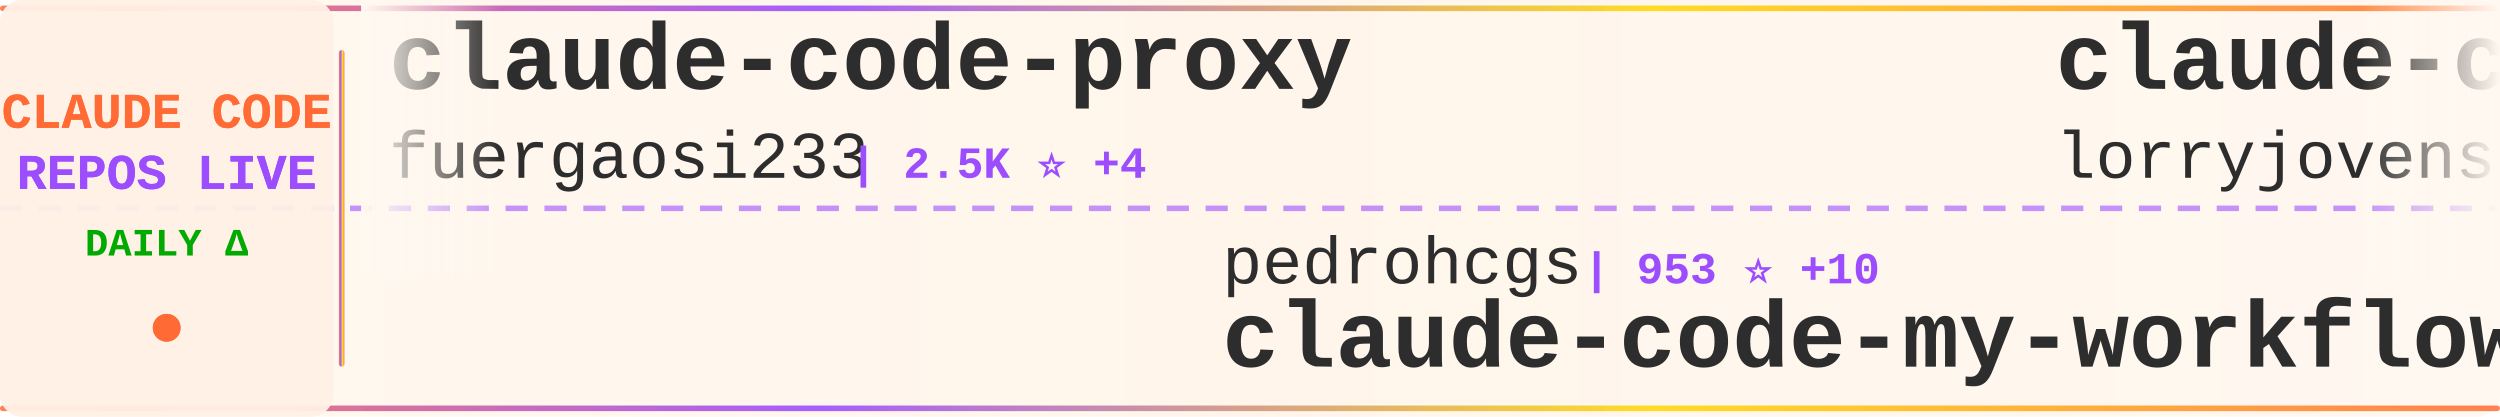
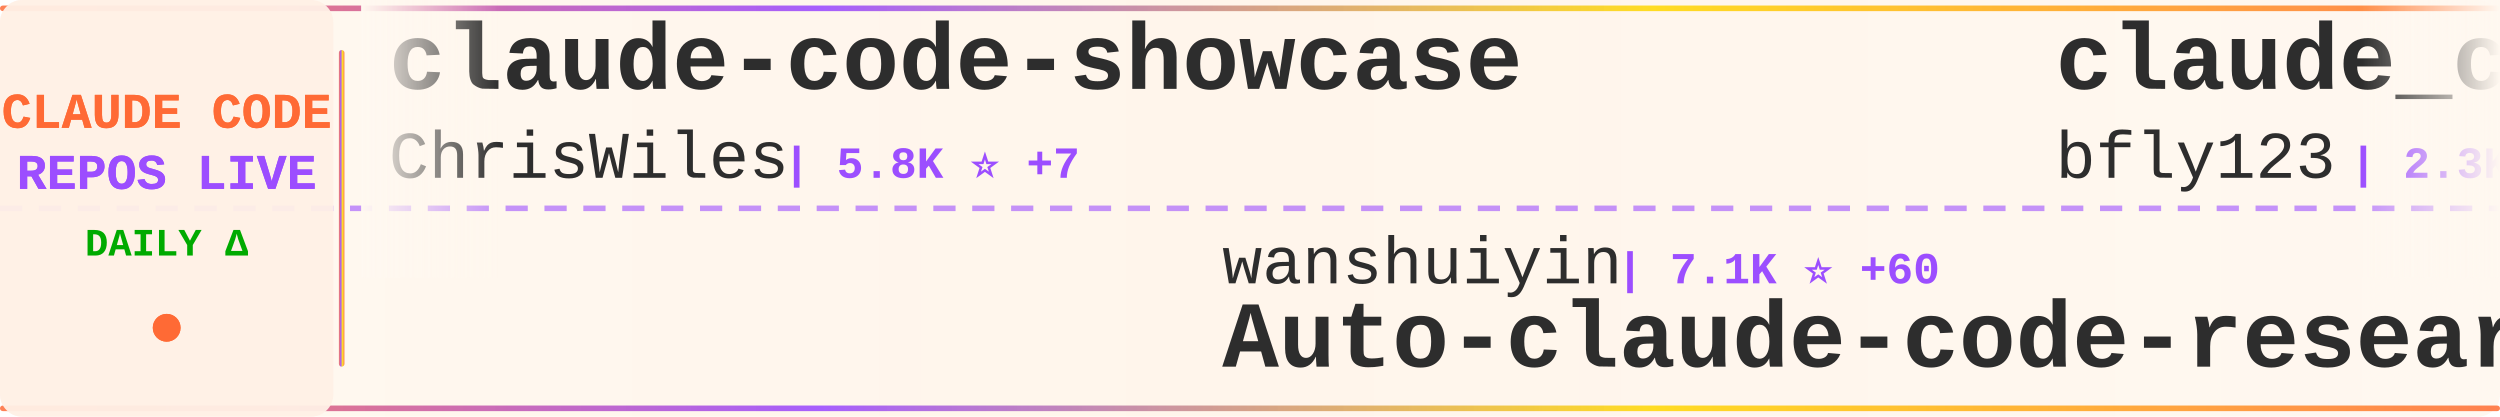
<svg xmlns="http://www.w3.org/2000/svg" width="900" height="150">
  <defs>
    <linearGradient id="tickerBg" x1="0%" y1="0%" x2="100%" y2="0%">
      <stop offset="0%" style="stop-color:#fff8f0;stop-opacity:0.98" />
      <stop offset="50%" style="stop-color:#fff5eb;stop-opacity:1" />
      <stop offset="100%" style="stop-color:#fff8f0;stop-opacity:0.98" />
    </linearGradient>
    <linearGradient id="borderGrad" x1="0%" y1="0%" x2="100%" y2="0%">
      <stop offset="0%" style="stop-color:#FF6B35;stop-opacity:0.85">
        <animate attributeName="stop-opacity" values="0.85;1;0.85" dur="2s" repeatCount="indefinite" />
      </stop>
      <stop offset="33%" style="stop-color:#9C4EFF;stop-opacity:0.9">
        <animate attributeName="stop-opacity" values="0.9;1;0.9" dur="2.2s" repeatCount="indefinite" />
      </stop>
      <stop offset="66%" style="stop-color:#FFD700;stop-opacity:0.85">
        <animate attributeName="stop-opacity" values="0.85;1;0.85" dur="1.8s" repeatCount="indefinite" />
      </stop>
      <stop offset="100%" style="stop-color:#FF6B35;stop-opacity:0.85">
        <animate attributeName="stop-opacity" values="0.85;1;0.85" dur="2s" repeatCount="indefinite" />
      </stop>
    </linearGradient>
    <filter id="textGlow">
      <feGaussianBlur stdDeviation="0.15" result="coloredBlur" />
      <feMerge>
        <feMergeNode in="coloredBlur" />
        <feMergeNode in="SourceGraphic" />
      </feMerge>
    </filter>
    <filter id="metricGlow">
      <feGaussianBlur stdDeviation="0.2" result="coloredBlur" />
      <feMerge>
        <feMergeNode in="coloredBlur" />
        <feMergeNode in="SourceGraphic" />
      </feMerge>
    </filter>
    <linearGradient id="leftFade" x1="0%" y1="0%" x2="100%" y2="0%">
      <stop offset="0%" style="stop-color:#fff8f0;stop-opacity:1" />
      <stop offset="100%" style="stop-color:#fff8f0;stop-opacity:0" />
    </linearGradient>
    <linearGradient id="rightFade" x1="0%" y1="0%" x2="100%" y2="0%">
      <stop offset="0%" style="stop-color:#fff8f0;stop-opacity:0" />
      <stop offset="100%" style="stop-color:#fff8f0;stop-opacity:1" />
    </linearGradient>
  </defs>
  <rect width="900" height="150" fill="url(#tickerBg)" rx="8" />
  <rect x="0" y="2" width="900" height="2" fill="url(#borderGrad)" rx="1" />
  <rect x="0" y="146" width="900" height="2" fill="url(#borderGrad)" rx="1" />
  <line x1="0" y1="75" x2="900" y2="75" stroke="#9C4EFF" stroke-width="2" stroke-dasharray="8 6" opacity="0.6" />
  <rect x="0" y="0" width="120" height="150" fill="#fff0e6" opacity="0.95" rx="8" />
  <text x="60" y="46" font-family="'Courier New', monospace" font-size="18" font-weight="bold" fill="#FF6B35" text-anchor="middle" filter="url(#textGlow)">
    CLAUDE CODE
  </text>
  <text x="60" y="68" font-family="'Courier New', monospace" font-size="18" font-weight="bold" fill="#9C4EFF" text-anchor="middle" filter="url(#textGlow)">
    REPOS LIVE
  </text>
  <text x="60" y="92" font-family="'Courier New', monospace" font-size="14" font-weight="bold" fill="#00aa00" text-anchor="middle">
    DAILY Δ
  </text>
  <circle cx="60" cy="118" r="5" fill="#FF6B35" filter="url(#metricGlow)">
    <animate attributeName="r" values="4;6;4" dur="1.5s" repeatCount="indefinite" />
    <animate attributeName="opacity" values="0.6;1;0.6" dur="1.5s" repeatCount="indefinite" />
  </circle>
  <rect x="122" y="18" width="2" height="114" fill="url(#borderGrad)" rx="1" />
  <clipPath id="tickerClip">
    <rect x="130" y="0" width="770" height="150" />
  </clipPath>
  <g clip-path="url(#tickerClip)">
    <g id="tickerItems">
      <animateTransform attributeName="transform" attributeType="XML" type="translate" from="0 0" to="-3000 0" dur="54s" repeatCount="indefinite" />
      <g transform="translate(0, 0)">
-         <text x="140" y="32" font-family="'Courier New', monospace" font-size="34" font-weight="bold" fill="#2d2d2d">claude-code-proxy</text>
-         <text x="140" y="64" font-family="'Courier New', monospace" font-size="24" font-weight="normal" fill="#2d2d2d" opacity="1.0">fuergaosi233</text>
-         <text x="306" y="64" font-family="'Courier New', monospace" font-size="16" font-weight="bold" fill="#9C4EFF"> | 2.5K ⭐ +4</text>
+         <text x="140" y="32" font-family="'Courier New', monospace" font-size="34" font-weight="bold" fill="#2d2d2d">claude-code-showcase</text>
+         <text x="140" y="64" font-family="'Courier New', monospace" font-size="24" font-weight="normal" fill="#2d2d2d" opacity="1.0">ChrisWiles</text>
+         <text x="282" y="64" font-family="'Courier New', monospace" font-size="16" font-weight="bold" fill="#9C4EFF"> | 5.8K ⭐ +7</text>
      </g>
      <g transform="translate(300, 0)">
-         <text x="140" y="102" font-family="'Courier New', monospace" font-size="24" font-weight="normal" fill="#2d2d2d" opacity="1.0">pedrohcgs</text>
-         <text x="270" y="102" font-family="'Courier New', monospace" font-size="16" font-weight="bold" fill="#9C4EFF"> | 953 ⭐ +10</text>
-         <text x="140" y="132" font-family="'Courier New', monospace" font-size="34" font-weight="bold" fill="#2d2d2d">claude-code-my-workflow</text>
+         <text x="140" y="102" font-family="'Courier New', monospace" font-size="24" font-weight="normal" fill="#2d2d2d" opacity="1.0">wanshuiyin</text>
+         <text x="282" y="102" font-family="'Courier New', monospace" font-size="16" font-weight="bold" fill="#9C4EFF"> | 7.1K ⭐ +60</text>
+         <text x="140" y="132" font-family="'Courier New', monospace" font-size="34" font-weight="bold" fill="#2d2d2d">Auto-claude-code-researc...</text>
      </g>
      <g transform="translate(600, 0)">
-         <text x="140" y="32" font-family="'Courier New', monospace" font-size="34" font-weight="bold" fill="#2d2d2d">claude-code-rust</text>
-         <text x="140" y="64" font-family="'Courier New', monospace" font-size="24" font-weight="normal" fill="#2d2d2d" opacity="1.0">lorryjovens-hub</text>
-         <text x="342" y="64" font-family="'Courier New', monospace" font-size="16" font-weight="bold" fill="#9C4EFF"> | 1.4K ⭐ +11</text>
+         <text x="140" y="32" font-family="'Courier New', monospace" font-size="34" font-weight="bold" fill="#2d2d2d">claude_code_bridge</text>
+         <text x="140" y="64" font-family="'Courier New', monospace" font-size="24" font-weight="normal" fill="#2d2d2d" opacity="1.0">bfly123</text>
+         <text x="246" y="64" font-family="'Courier New', monospace" font-size="16" font-weight="bold" fill="#9C4EFF"> | 2.3K ⭐ +8</text>
      </g>
      <g transform="translate(900, 0)">
-         <text x="140" y="102" font-family="'Courier New', monospace" font-size="24" font-weight="normal" fill="#2d2d2d" opacity="1.0">pengchengneo</text>
-         <text x="306" y="102" font-family="'Courier New', monospace" font-size="16" font-weight="bold" fill="#9C4EFF"> | 1.2K ⭐ +4</text>
-         <text x="140" y="132" font-family="'Courier New', monospace" font-size="34" font-weight="bold" fill="#2d2d2d">Claude-Code</text>
+         <text x="140" y="102" font-family="'Courier New', monospace" font-size="24" font-weight="normal" fill="#2d2d2d" opacity="1.0">guanshan</text>
+         <text x="258" y="102" font-family="'Courier New', monospace" font-size="16" font-weight="bold" fill="#9C4EFF"> | 55 ⭐</text>
+         <text x="140" y="132" font-family="'Courier New', monospace" font-size="34" font-weight="bold" fill="#2d2d2d">ClaudeCode</text>
      </g>
      <g transform="translate(1200, 0)">
-         <text x="140" y="32" font-family="'Courier New', monospace" font-size="34" font-weight="bold" fill="#2d2d2d">claude-code-guide</text>
-         <text x="140" y="64" font-family="'Courier New', monospace" font-size="24" font-weight="normal" fill="#2d2d2d" opacity="1.0">zebbern</text>
-         <text x="246" y="64" font-family="'Courier New', monospace" font-size="16" font-weight="bold" fill="#9C4EFF"> | 4.0K ⭐ +7</text>
+         <text x="140" y="32" font-family="'Courier New', monospace" font-size="34" font-weight="bold" fill="#2d2d2d">skills</text>
+         <text x="140" y="64" font-family="'Courier New', monospace" font-size="24" font-weight="normal" fill="#2d2d2d" opacity="1.0">anthropics</text>
+         <text x="282" y="64" font-family="'Courier New', monospace" font-size="16" font-weight="bold" fill="#9C4EFF"> | 121.3K ⭐ +625</text>
      </g>
      <g transform="translate(1500, 0)">
-         <text x="140" y="102" font-family="'Courier New', monospace" font-size="24" font-weight="normal" fill="#2d2d2d" opacity="1.0">OneRedOak</text>
-         <text x="270" y="102" font-family="'Courier New', monospace" font-size="16" font-weight="bold" fill="#9C4EFF"> | 3.8K ⭐ +1</text>
-         <text x="140" y="132" font-family="'Courier New', monospace" font-size="34" font-weight="bold" fill="#2d2d2d">claude-code-workflows</text>
+         <text x="140" y="102" font-family="'Courier New', monospace" font-size="24" font-weight="normal" fill="#2d2d2d" opacity="1.0">shanraisshan</text>
+         <text x="306" y="102" font-family="'Courier New', monospace" font-size="16" font-weight="bold" fill="#9C4EFF"> | 47.0K ⭐ +317</text>
+         <text x="140" y="132" font-family="'Courier New', monospace" font-size="34" font-weight="bold" fill="#2d2d2d">claude-code-best-practic...</text>
      </g>
      <g transform="translate(1800, 0)">
-         <text x="140" y="32" font-family="'Courier New', monospace" font-size="34" font-weight="bold" fill="#2d2d2d">claude-code-analysis</text>
-         <text x="140" y="64" font-family="'Courier New', monospace" font-size="24" font-weight="normal" fill="#2d2d2d" opacity="1.0">liuup</text>
-         <text x="222" y="64" font-family="'Courier New', monospace" font-size="16" font-weight="bold" fill="#9C4EFF"> | 1.8K ⭐ +30</text>
+         <text x="140" y="32" font-family="'Courier New', monospace" font-size="34" font-weight="bold" fill="#2d2d2d">Claude-Code-Usage-Monito...</text>
+         <text x="140" y="64" font-family="'Courier New', monospace" font-size="24" font-weight="normal" fill="#2d2d2d" opacity="1.0">Maciek-roboblog</text>
+         <text x="342" y="64" font-family="'Courier New', monospace" font-size="16" font-weight="bold" fill="#9C4EFF"> | 7.7K ⭐ +25</text>
      </g>
      <g transform="translate(2100, 0)">
-         <text x="140" y="102" font-family="'Courier New', monospace" font-size="24" font-weight="normal" fill="#2d2d2d" opacity="1.0">fazxes</text>
-         <text x="234" y="102" font-family="'Courier New', monospace" font-size="16" font-weight="bold" fill="#9C4EFF"> | 208 ⭐ +1</text>
-         <text x="140" y="132" font-family="'Courier New', monospace" font-size="34" font-weight="bold" fill="#2d2d2d">Claude-code</text>
+         <text x="140" y="102" font-family="'Courier New', monospace" font-size="24" font-weight="normal" fill="#2d2d2d" opacity="1.0">Hyper66666</text>
+         <text x="282" y="102" font-family="'Courier New', monospace" font-size="16" font-weight="bold" fill="#9C4EFF"> | 208 ⭐</text>
+         <text x="140" y="132" font-family="'Courier New', monospace" font-size="34" font-weight="bold" fill="#2d2d2d">claude-code-sourcemap</text>
      </g>
      <g transform="translate(2400, 0)">
-         <text x="140" y="32" font-family="'Courier New', monospace" font-size="34" font-weight="bold" fill="#2d2d2d">claude-code-reverse</text>
-         <text x="140" y="64" font-family="'Courier New', monospace" font-size="24" font-weight="normal" fill="#2d2d2d" opacity="1.0">Yuyz0112</text>
-         <text x="258" y="64" font-family="'Courier New', monospace" font-size="16" font-weight="bold" fill="#9C4EFF"> | 2.4K ⭐ +1</text>
+         <text x="140" y="32" font-family="'Courier New', monospace" font-size="34" font-weight="bold" fill="#2d2d2d">Claude-Code-x-OpenClaw-G...</text>
+         <text x="140" y="64" font-family="'Courier New', monospace" font-size="24" font-weight="normal" fill="#2d2d2d" opacity="1.0">KimYx0207</text>
+         <text x="270" y="64" font-family="'Courier New', monospace" font-size="16" font-weight="bold" fill="#9C4EFF"> | 3.4K ⭐ +25</text>
      </g>
      <g transform="translate(2700, 0)">
-         <text x="140" y="102" font-family="'Courier New', monospace" font-size="24" font-weight="normal" fill="#2d2d2d" opacity="1.0">disler</text>
-         <text x="234" y="102" font-family="'Courier New', monospace" font-size="16" font-weight="bold" fill="#9C4EFF"> | 3.5K ⭐ +4</text>
-         <text x="140" y="132" font-family="'Courier New', monospace" font-size="34" font-weight="bold" fill="#2d2d2d">claude-code-hooks-master...</text>
+         <text x="140" y="102" font-family="'Courier New', monospace" font-size="24" font-weight="normal" fill="#2d2d2d" opacity="1.0">oboard</text>
+         <text x="234" y="102" font-family="'Courier New', monospace" font-size="16" font-weight="bold" fill="#9C4EFF"> | 3.0K ⭐ +9</text>
+         <text x="140" y="132" font-family="'Courier New', monospace" font-size="34" font-weight="bold" fill="#2d2d2d">claude-code-rev</text>
      </g>
      <g transform="translate(3000, 0)">
-         <text x="140" y="32" font-family="'Courier New', monospace" font-size="34" font-weight="bold" fill="#2d2d2d">claude-code-proxy</text>
-         <text x="140" y="64" font-family="'Courier New', monospace" font-size="24" font-weight="normal" fill="#2d2d2d" opacity="1.0">fuergaosi233</text>
-         <text x="306" y="64" font-family="'Courier New', monospace" font-size="16" font-weight="bold" fill="#9C4EFF"> | 2.5K ⭐ +4</text>
+         <text x="140" y="32" font-family="'Courier New', monospace" font-size="34" font-weight="bold" fill="#2d2d2d">claude-code-showcase</text>
+         <text x="140" y="64" font-family="'Courier New', monospace" font-size="24" font-weight="normal" fill="#2d2d2d" opacity="1.0">ChrisWiles</text>
+         <text x="282" y="64" font-family="'Courier New', monospace" font-size="16" font-weight="bold" fill="#9C4EFF"> | 5.8K ⭐ +7</text>
      </g>
      <g transform="translate(3300, 0)">
-         <text x="140" y="102" font-family="'Courier New', monospace" font-size="24" font-weight="normal" fill="#2d2d2d" opacity="1.0">pedrohcgs</text>
-         <text x="270" y="102" font-family="'Courier New', monospace" font-size="16" font-weight="bold" fill="#9C4EFF"> | 953 ⭐ +10</text>
-         <text x="140" y="132" font-family="'Courier New', monospace" font-size="34" font-weight="bold" fill="#2d2d2d">claude-code-my-workflow</text>
+         <text x="140" y="102" font-family="'Courier New', monospace" font-size="24" font-weight="normal" fill="#2d2d2d" opacity="1.0">wanshuiyin</text>
+         <text x="282" y="102" font-family="'Courier New', monospace" font-size="16" font-weight="bold" fill="#9C4EFF"> | 7.1K ⭐ +60</text>
+         <text x="140" y="132" font-family="'Courier New', monospace" font-size="34" font-weight="bold" fill="#2d2d2d">Auto-claude-code-researc...</text>
      </g>
      <g transform="translate(3600, 0)">
-         <text x="140" y="32" font-family="'Courier New', monospace" font-size="34" font-weight="bold" fill="#2d2d2d">claude-code-rust</text>
-         <text x="140" y="64" font-family="'Courier New', monospace" font-size="24" font-weight="normal" fill="#2d2d2d" opacity="1.0">lorryjovens-hub</text>
-         <text x="342" y="64" font-family="'Courier New', monospace" font-size="16" font-weight="bold" fill="#9C4EFF"> | 1.4K ⭐ +11</text>
+         <text x="140" y="32" font-family="'Courier New', monospace" font-size="34" font-weight="bold" fill="#2d2d2d">claude_code_bridge</text>
+         <text x="140" y="64" font-family="'Courier New', monospace" font-size="24" font-weight="normal" fill="#2d2d2d" opacity="1.0">bfly123</text>
+         <text x="246" y="64" font-family="'Courier New', monospace" font-size="16" font-weight="bold" fill="#9C4EFF"> | 2.3K ⭐ +8</text>
      </g>
      <g transform="translate(3900, 0)">
-         <text x="140" y="102" font-family="'Courier New', monospace" font-size="24" font-weight="normal" fill="#2d2d2d" opacity="1.0">pengchengneo</text>
-         <text x="306" y="102" font-family="'Courier New', monospace" font-size="16" font-weight="bold" fill="#9C4EFF"> | 1.2K ⭐ +4</text>
-         <text x="140" y="132" font-family="'Courier New', monospace" font-size="34" font-weight="bold" fill="#2d2d2d">Claude-Code</text>
+         <text x="140" y="102" font-family="'Courier New', monospace" font-size="24" font-weight="normal" fill="#2d2d2d" opacity="1.0">guanshan</text>
+         <text x="258" y="102" font-family="'Courier New', monospace" font-size="16" font-weight="bold" fill="#9C4EFF"> | 55 ⭐</text>
+         <text x="140" y="132" font-family="'Courier New', monospace" font-size="34" font-weight="bold" fill="#2d2d2d">ClaudeCode</text>
      </g>
    </g>
  </g>
  <rect x="130" y="0" width="50" height="100" fill="url(#leftFade)" />
  <rect x="850" y="0" width="50" height="100" fill="url(#rightFade)" />
</svg>
